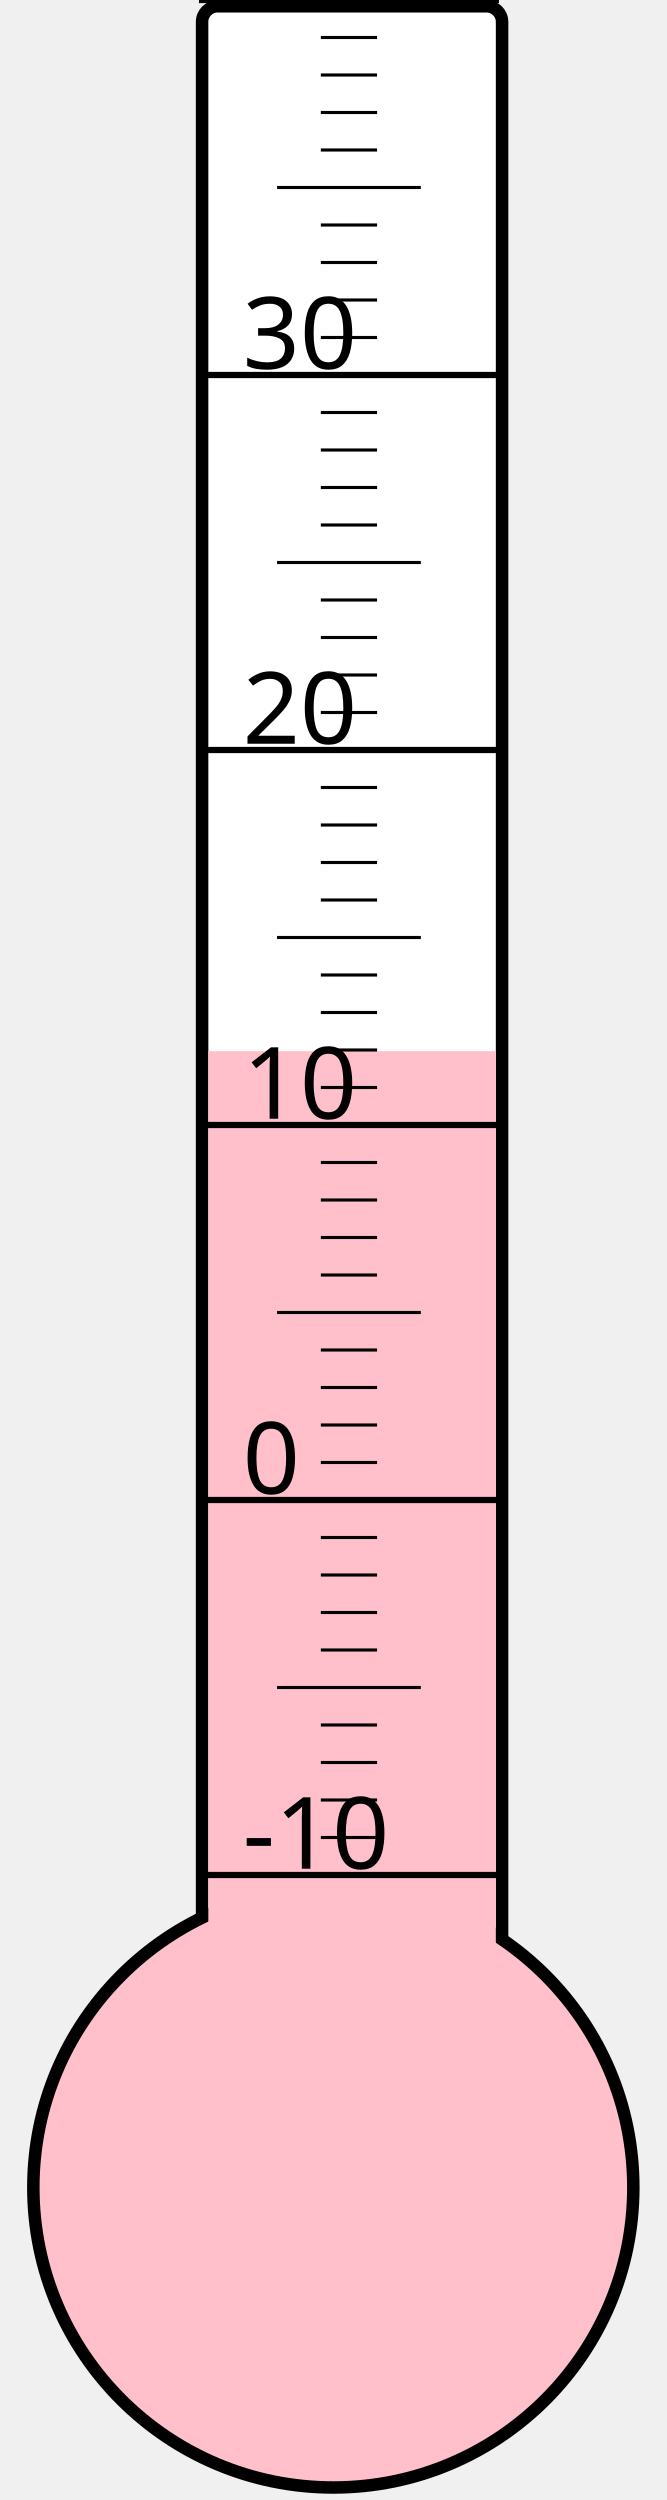
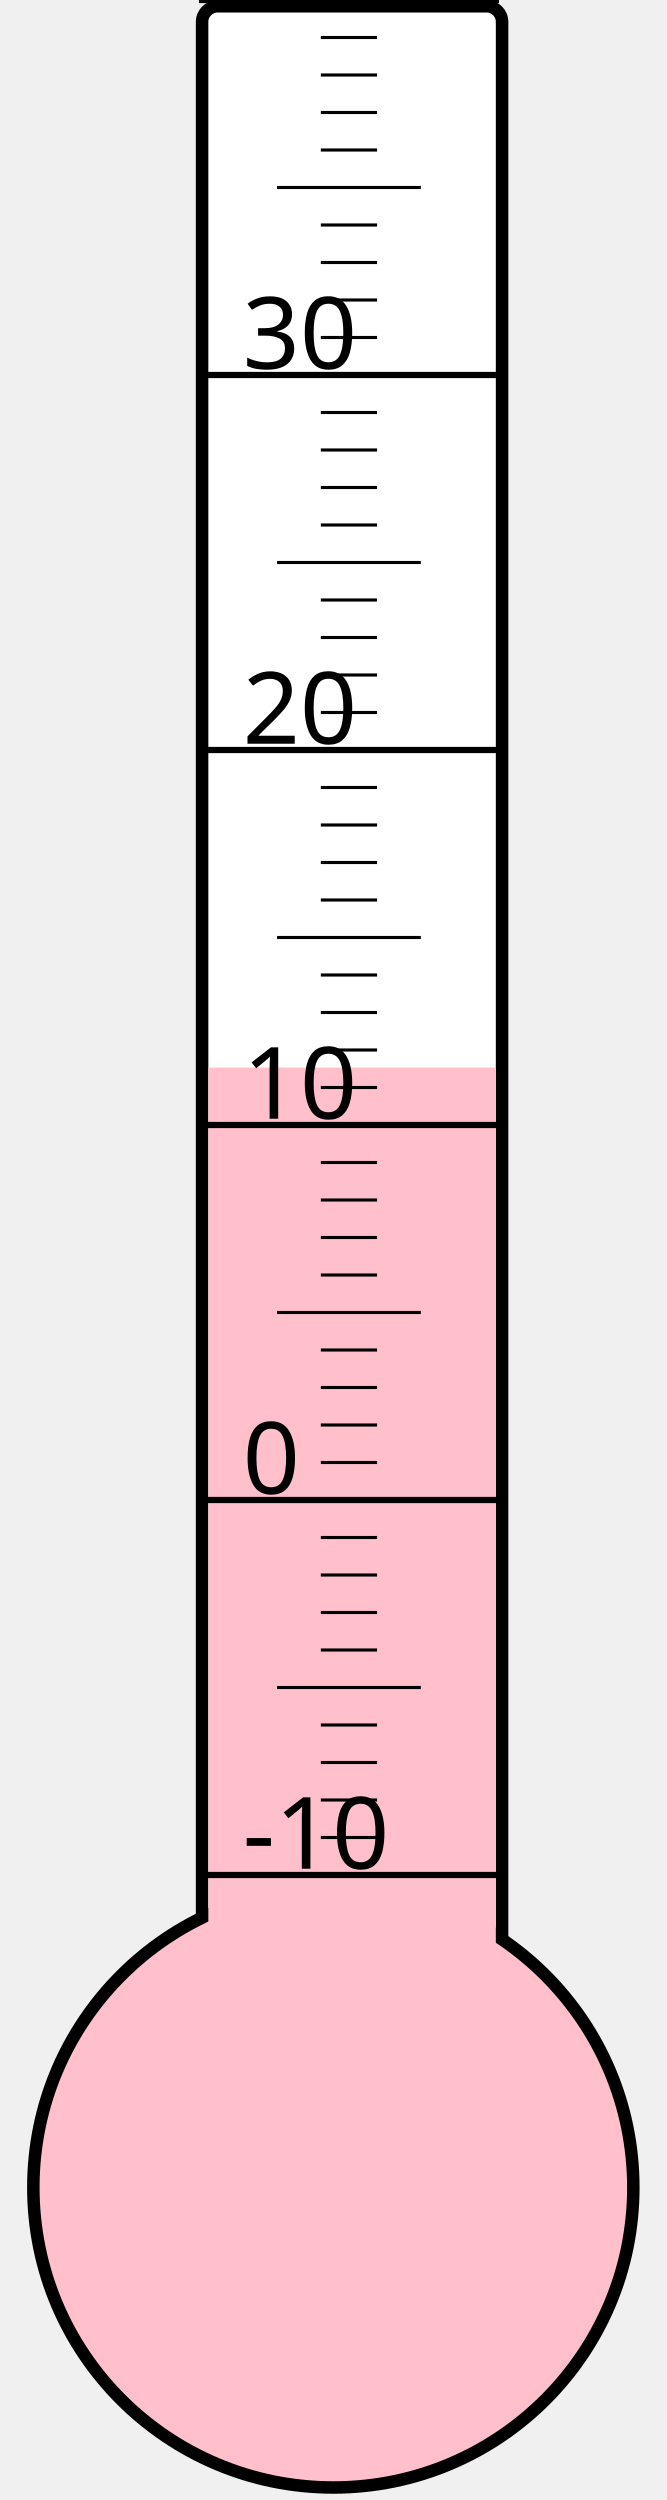
<svg xmlns="http://www.w3.org/2000/svg" width="40px" height="150px" viewBox="0 0 200 800">
  <rect width="200" height="800" x="0" y="0" style="fill: #ffffeb; fill-opacity: 0;" />
  <rect width="96" height="680" x="58" y="2" rx="5" ry="5" style="fill: white; fill-opacity: 1; stroke: black; stroke-width: 4;" />
  <circle cx="100" cy="700" r="96" style="fill: pink; stroke: black; stroke-width: 4;" />
-   <rect width="92" height="363.625" x="60" y="336.375" style="fill: pink; fill-opacity: 1; stroke-width: 0;" />
+   <rect width="92" height="358.375" x="60" y="341.625" style="fill: pink; fill-opacity: 1; stroke-width: 0;" />
  <text x="71" y="598" style="font-family: sans-serif; font-size: 24pt;">-10</text>
  <text x="71" y="478" style="font-family: sans-serif; font-size: 24pt;">0</text>
  <text x="71" y="358" style="font-family: sans-serif; font-size: 24pt;">10</text>
  <text x="71" y="238" style="font-family: sans-serif; font-size: 24pt;">20</text>
  <text x="71" y="118" style="font-family: sans-serif; font-size: 24pt;">30</text>
  <g style="stroke: black;">
    <line x1="57" y1="600" x2="153" y2="600" style="stroke-width: 2;" />
    <line x1="96" y1="588" x2="114" y2="588" style="stroke-width: 1;" />
    <line x1="96" y1="576" x2="114" y2="576" style="stroke-width: 1;" />
    <line x1="96" y1="564" x2="114" y2="564" style="stroke-width: 1;" />
    <line x1="96" y1="552" x2="114" y2="552" style="stroke-width: 1;" />
    <line x1="82" y1="540" x2="128" y2="540" style="stroke-width: 1;" />
    <line x1="96" y1="528" x2="114" y2="528" style="stroke-width: 1;" />
    <line x1="96" y1="516" x2="114" y2="516" style="stroke-width: 1;" />
    <line x1="96" y1="504" x2="114" y2="504" style="stroke-width: 1;" />
    <line x1="96" y1="492" x2="114" y2="492" style="stroke-width: 1;" />
    <line x1="57" y1="480" x2="153" y2="480" style="stroke-width: 2;" />
    <line x1="96" y1="468" x2="114" y2="468" style="stroke-width: 1;" />
    <line x1="96" y1="456" x2="114" y2="456" style="stroke-width: 1;" />
    <line x1="96" y1="444" x2="114" y2="444" style="stroke-width: 1;" />
    <line x1="96" y1="432" x2="114" y2="432" style="stroke-width: 1;" />
    <line x1="82" y1="420" x2="128" y2="420" style="stroke-width: 1;" />
    <line x1="96" y1="408" x2="114" y2="408" style="stroke-width: 1;" />
    <line x1="96" y1="396" x2="114" y2="396" style="stroke-width: 1;" />
    <line x1="96" y1="384" x2="114" y2="384" style="stroke-width: 1;" />
    <line x1="96" y1="372" x2="114" y2="372" style="stroke-width: 1;" />
    <line x1="57" y1="360" x2="153" y2="360" style="stroke-width: 2;" />
    <line x1="96" y1="348" x2="114" y2="348" style="stroke-width: 1;" />
    <line x1="96" y1="336" x2="114" y2="336" style="stroke-width: 1;" />
    <line x1="96" y1="324" x2="114" y2="324" style="stroke-width: 1;" />
    <line x1="96" y1="312" x2="114" y2="312" style="stroke-width: 1;" />
    <line x1="82" y1="300" x2="128" y2="300" style="stroke-width: 1;" />
    <line x1="96" y1="288" x2="114" y2="288" style="stroke-width: 1;" />
    <line x1="96" y1="276" x2="114" y2="276" style="stroke-width: 1;" />
    <line x1="96" y1="264" x2="114" y2="264" style="stroke-width: 1;" />
    <line x1="96" y1="252" x2="114" y2="252" style="stroke-width: 1;" />
    <line x1="57" y1="240" x2="153" y2="240" style="stroke-width: 2;" />
    <line x1="96" y1="228" x2="114" y2="228" style="stroke-width: 1;" />
    <line x1="96" y1="216" x2="114" y2="216" style="stroke-width: 1;" />
    <line x1="96" y1="204" x2="114" y2="204" style="stroke-width: 1;" />
    <line x1="96" y1="192" x2="114" y2="192" style="stroke-width: 1;" />
    <line x1="82" y1="180" x2="128" y2="180" style="stroke-width: 1;" />
    <line x1="96" y1="168" x2="114" y2="168" style="stroke-width: 1;" />
    <line x1="96" y1="156" x2="114" y2="156" style="stroke-width: 1;" />
    <line x1="96" y1="144" x2="114" y2="144" style="stroke-width: 1;" />
    <line x1="96" y1="132" x2="114" y2="132" style="stroke-width: 1;" />
    <line x1="57" y1="120" x2="153" y2="120" style="stroke-width: 2;" />
    <line x1="96" y1="108" x2="114" y2="108" style="stroke-width: 1;" />
    <line x1="96" y1="96" x2="114" y2="96" style="stroke-width: 1;" />
    <line x1="96" y1="84" x2="114" y2="84" style="stroke-width: 1;" />
    <line x1="96" y1="72" x2="114" y2="72" style="stroke-width: 1;" />
    <line x1="82" y1="60" x2="128" y2="60" style="stroke-width: 1;" />
    <line x1="96" y1="48" x2="114" y2="48" style="stroke-width: 1;" />
    <line x1="96" y1="36" x2="114" y2="36" style="stroke-width: 1;" />
    <line x1="96" y1="24" x2="114" y2="24" style="stroke-width: 1;" />
    <line x1="96" y1="12" x2="114" y2="12" style="stroke-width: 1;" />
    <line x1="57" y1="0" x2="153" y2="0" style="stroke-width: 2;" />
  </g>
</svg>
